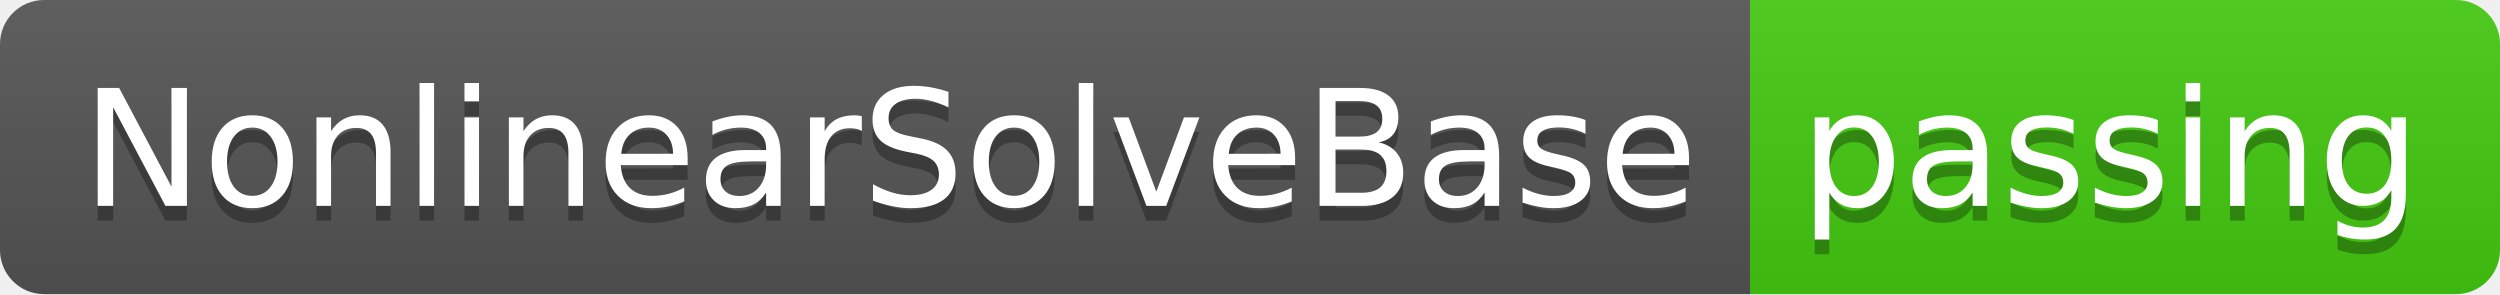
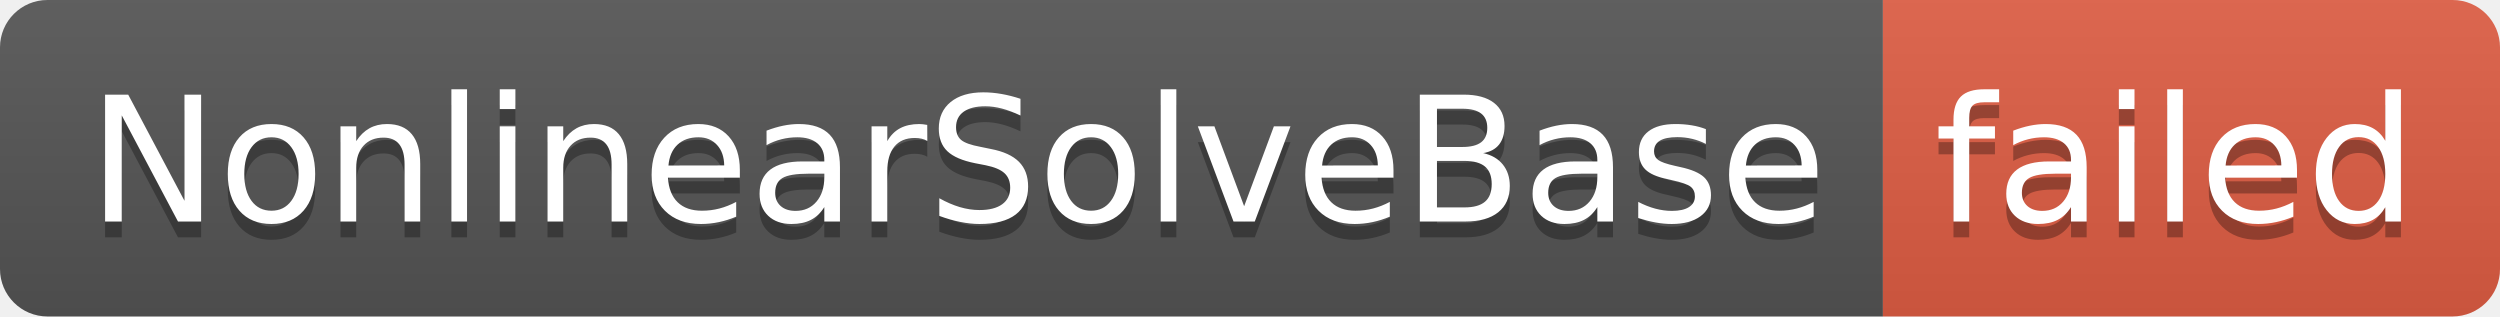
- <svg xmlns="http://www.w3.org/2000/svg" width="170" height="20" role="img" aria-label="NonlinearSolveBase: passing">
+ <svg xmlns="http://www.w3.org/2000/svg" width="158" height="20" role="img" aria-label="NonlinearSolveBase: failed">
  <linearGradient id="s" x2="0" y2="100%">
    <stop offset="0" stop-color="#bbb" stop-opacity=".1" />
    <stop offset="1" stop-opacity=".1" />
  </linearGradient>
  <clipPath id="r">
-     <rect width="170" height="20" rx="3" fill="#fff" />
+     <rect width="158" height="20" rx="3" fill="#fff" />
  </clipPath>
  <g clip-path="url(#r)">
    <rect width="119" height="20" fill="#555" />
-     <rect x="119" width="51" height="20" fill="#4c1" />
-     <rect width="170" height="20" fill="url(#s)" />
+     <rect x="119" width="39" height="20" fill="#e05d44" />
+     <rect width="158" height="20" fill="url(#s)" />
  </g>
  <g fill="#fff" text-anchor="middle" font-family="Verdana,Geneva,DejaVu Sans,sans-serif" text-rendering="geometricPrecision" font-size="110">
    <text aria-hidden="true" x="605" y="150" fill="#010101" fill-opacity=".3" transform="scale(.1)" textLength="1090">NonlinearSolveBase</text>
    <text x="605" y="140" transform="scale(.1)" fill="#fff" textLength="1090">NonlinearSolveBase</text>
-     <text aria-hidden="true" x="1435" y="150" fill="#010101" fill-opacity=".3" transform="scale(.1)" textLength="410">passing</text>
-     <text x="1435" y="140" transform="scale(.1)" fill="#fff" textLength="410">passing</text>
+     <text aria-hidden="true" x="1375" y="150" fill="#010101" fill-opacity=".3" transform="scale(.1)" textLength="290">failed</text>
+     <text x="1375" y="140" transform="scale(.1)" fill="#fff" textLength="290">failed</text>
  </g>
</svg>
